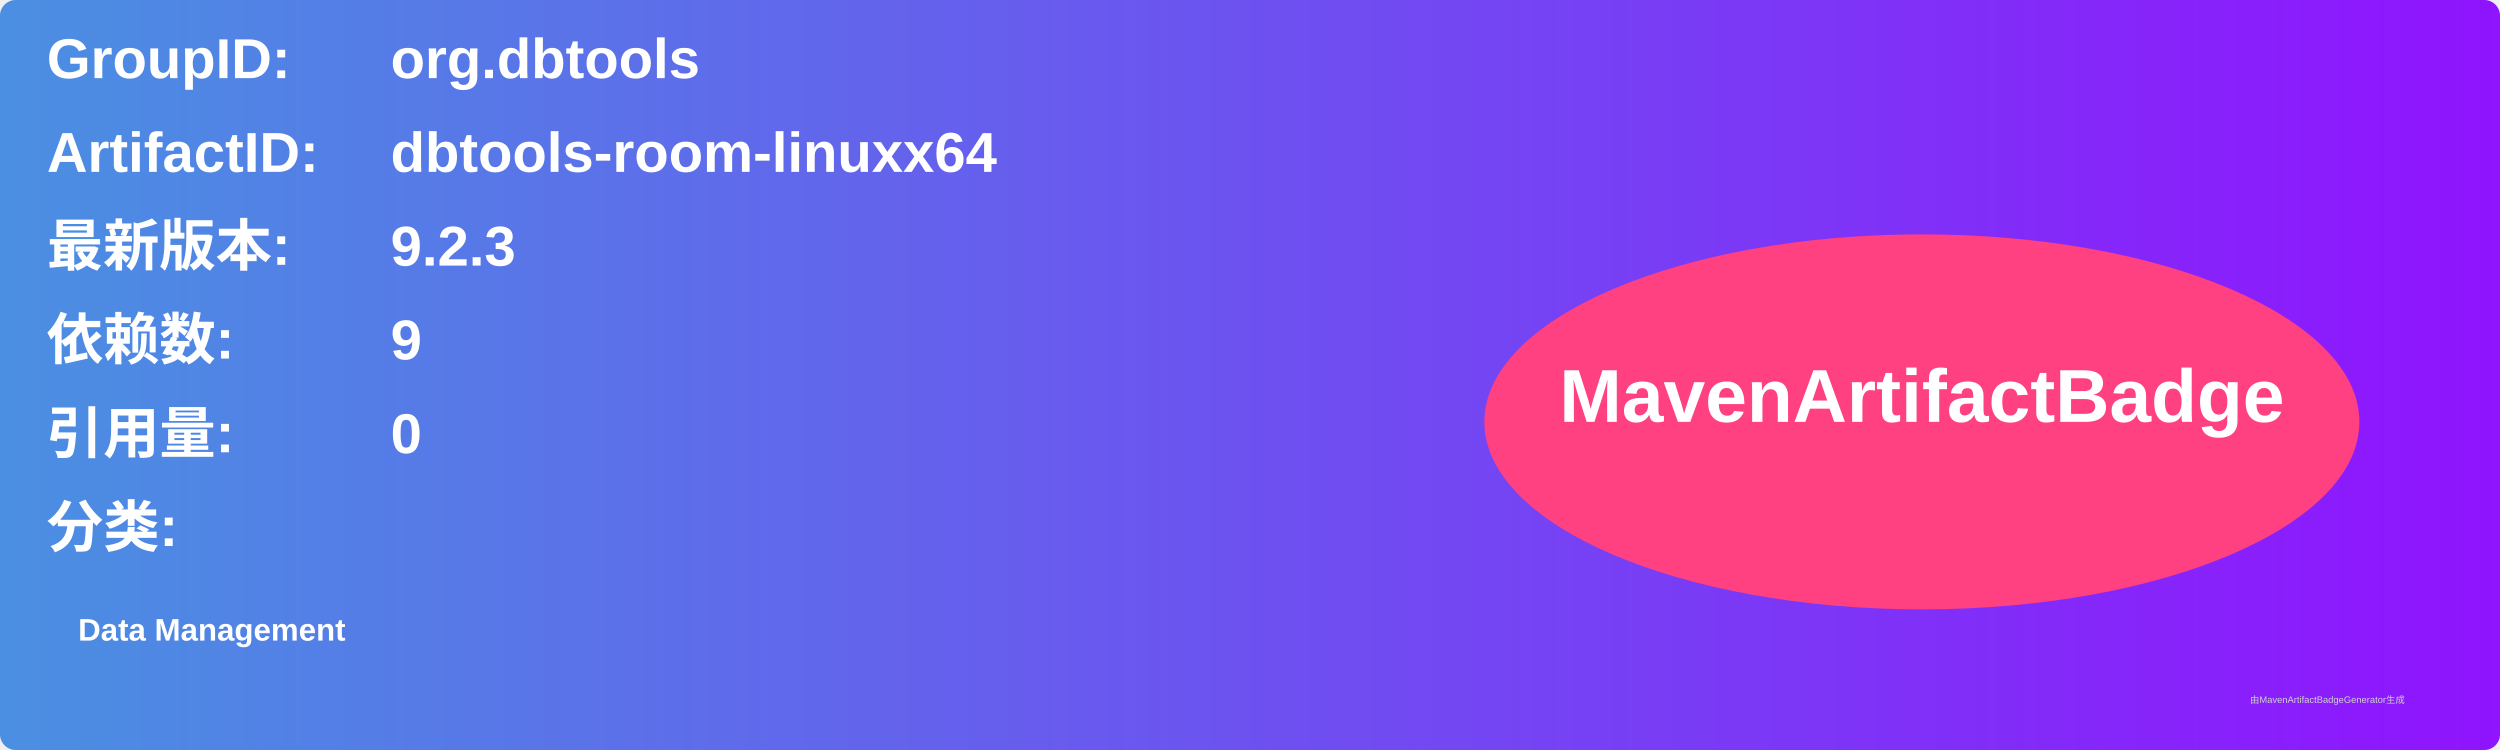
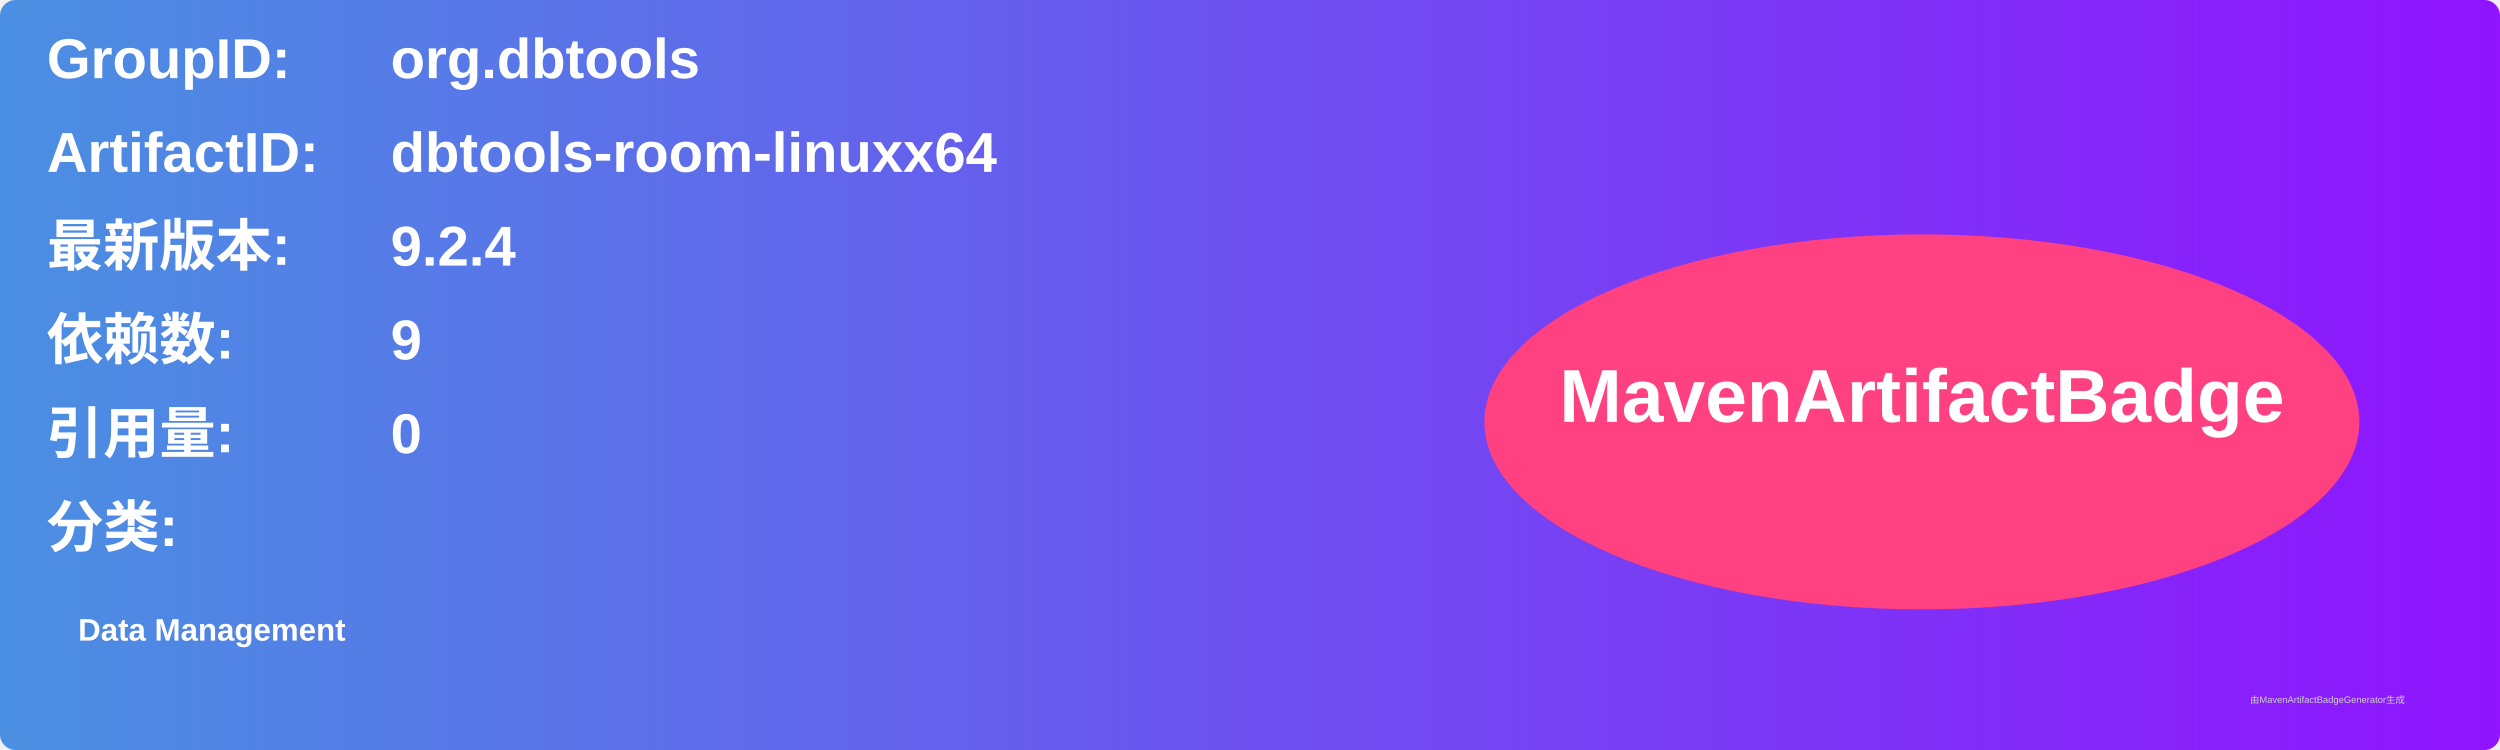
<svg xmlns="http://www.w3.org/2000/svg" width="800" height="240" viewBox="0 0 800 240">
  <linearGradient id="grad" x1="0%" y1="0%" x2="100%" y2="0%">
    <stop offset="0%" stop-color="#4a90e2" />
    <stop offset="100%" stop-color="#9013fe" />
  </linearGradient>
  <rect width="100%" height="100%" rx="5" ry="5" fill="url(#grad)" />
  <g transform="translate(15, 15)">
    <text x="0" y="10" font-family="Arial" font-size="18" fill="white" font-weight="bold" width="260">GroupID:</text>
    <text x="110" y="10" font-family="Arial" font-size="18" fill="white" font-weight="bold" width="460">org.dbtools</text>
    <text x="0" y="40" font-family="Arial" font-size="18" fill="white" font-weight="bold" width="260">ArtifactID:</text>
    <text x="110" y="40" font-family="Arial" font-size="18" fill="white" font-weight="bold" width="460">dbtools-room-linuxx64</text>
    <text x="0" y="70" font-family="Arial" font-size="18" fill="white" font-weight="bold">最新版本:</text>
    <text x="110" y="70" font-family="Arial" font-size="18" fill="white" font-weight="bold">
-       <tspan font-weight="bold">9.2.3</tspan>
+       <tspan font-weight="bold">9.2.4</tspan>
    </text>
    <text x="0" y="100" font-family="Arial" font-size="18" fill="white" font-weight="bold">依赖数: </text>
    <text x="110" y="100" font-family="Arial" font-size="18" fill="white">
      <tspan font-weight="bold">9</tspan>
    </text>
    <text x="0" y="130" font-family="Arial" font-size="18" fill="white" font-weight="bold">引用量: </text>
    <text x="110" y="130" font-family="Arial" font-size="18" fill="white">
      <tspan font-weight="bold">0</tspan>
    </text>
    <text x="0" y="160" font-family="Arial" font-size="18" fill="white" font-weight="bold">分类:</text>
    <text x="10" y="190" font-family="Arial" font-size="10" fill="white">
      <tspan font-weight="bold">Data Management</tspan>
    </text>
    <ellipse cx="600" cy="120" rx="140" ry="60" fill="#ff4081" />
    <text x="600" y="120" text-anchor="middle" font-family="Arial" font-size="24" fill="white" font-weight="bold">MavenArtifactBadge</text>
  </g>
  <text x="720" y="225" font-family="Arial" font-size="3" fill="#d0d0d0">由MavenArtifactBadgeGenerator生成</text>
</svg>
